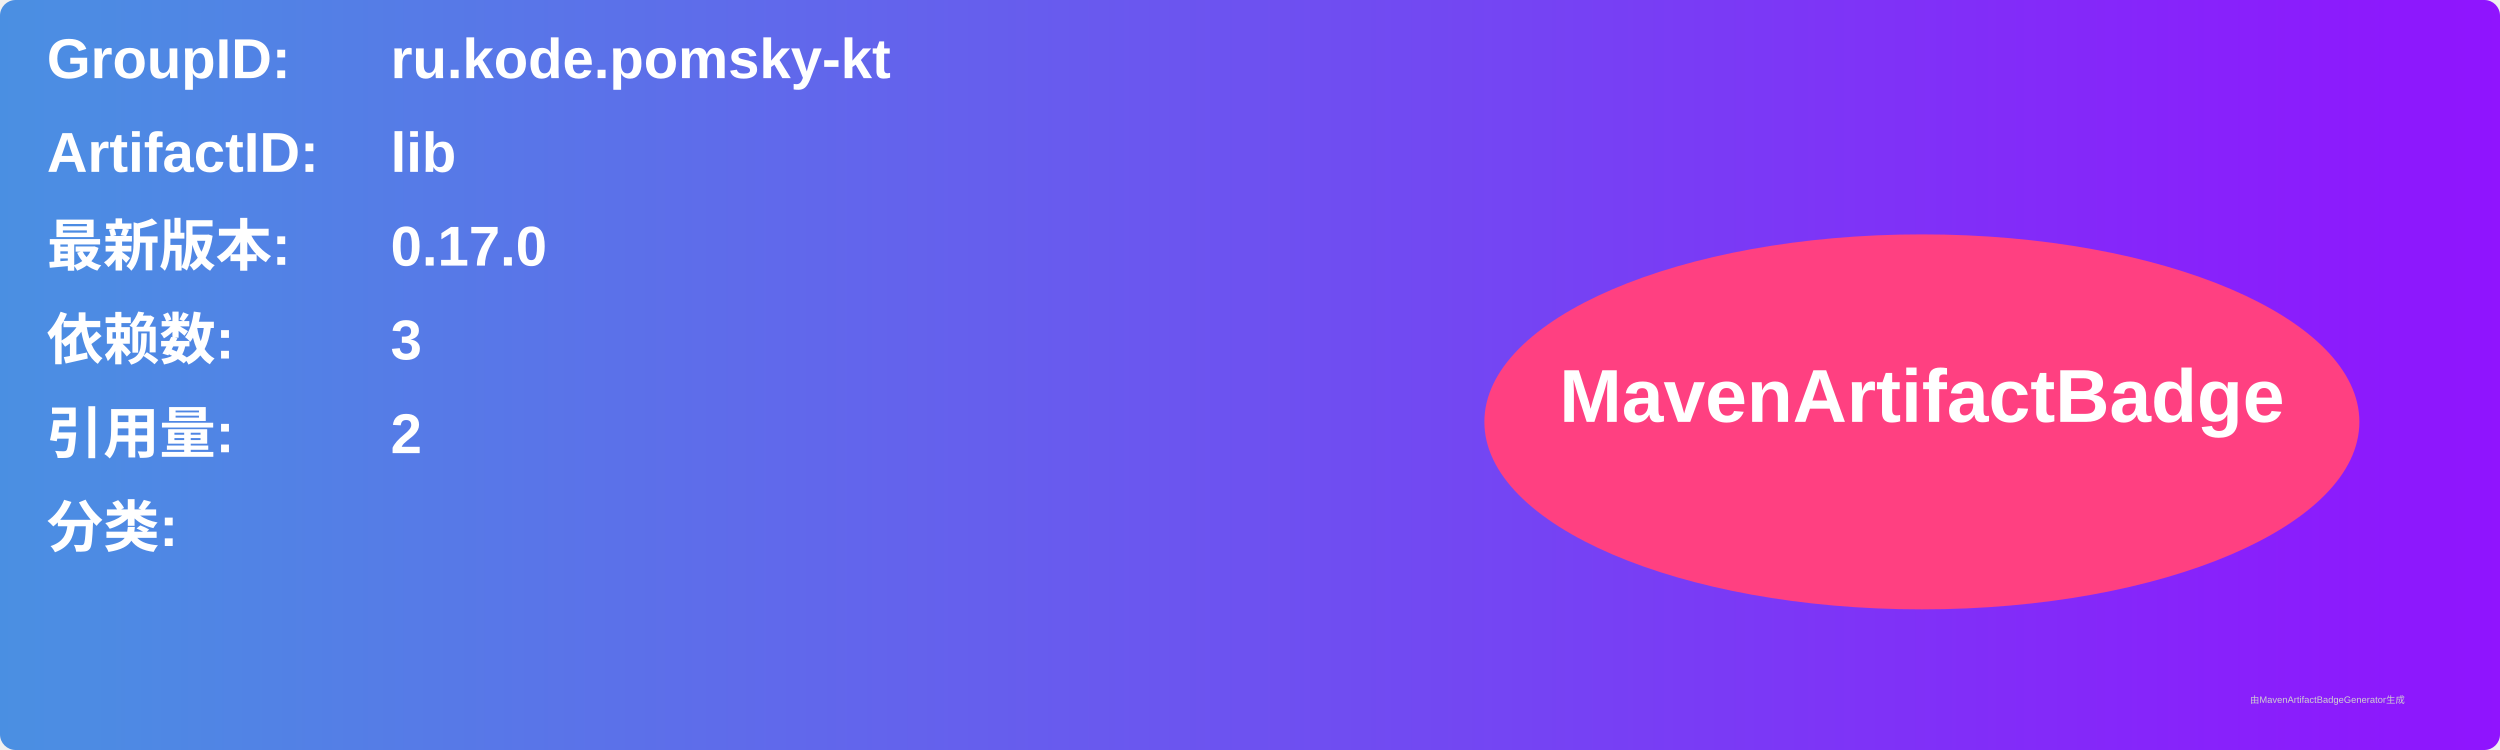
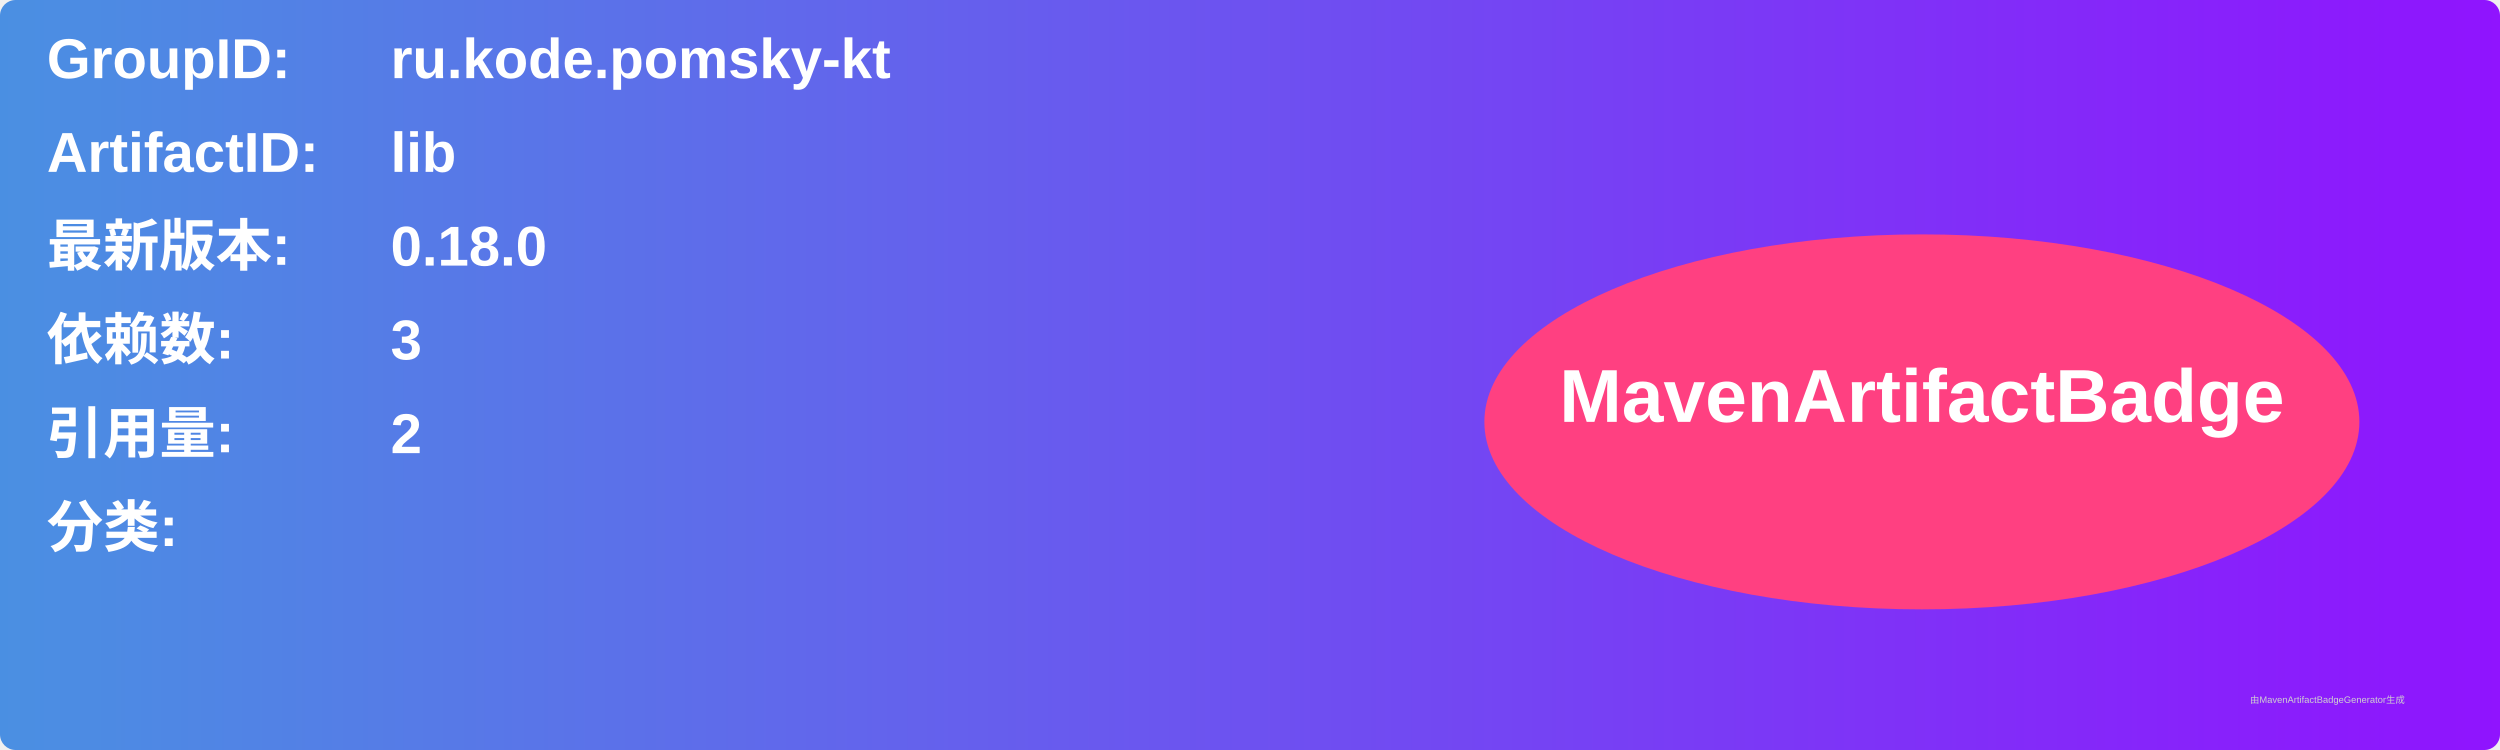
<svg xmlns="http://www.w3.org/2000/svg" width="800" height="240" viewBox="0 0 800 240">
  <linearGradient id="grad" x1="0%" y1="0%" x2="100%" y2="0%">
    <stop offset="0%" stop-color="#4a90e2" />
    <stop offset="100%" stop-color="#9013fe" />
  </linearGradient>
  <rect width="100%" height="100%" rx="5" ry="5" fill="url(#grad)" />
  <g transform="translate(15, 15)">
    <text x="0" y="10" font-family="Arial" font-size="18" fill="white" font-weight="bold" width="260">GroupID:</text>
    <text x="110" y="10" font-family="Arial" font-size="18" fill="white" font-weight="bold" width="460">ru.kode.pomsky-kt</text>
    <text x="0" y="40" font-family="Arial" font-size="18" fill="white" font-weight="bold" width="260">ArtifactID:</text>
    <text x="110" y="40" font-family="Arial" font-size="18" fill="white" font-weight="bold" width="460">lib</text>
    <text x="0" y="70" font-family="Arial" font-size="18" fill="white" font-weight="bold">最新版本:</text>
    <text x="110" y="70" font-family="Arial" font-size="18" fill="white" font-weight="bold">
-       <tspan font-weight="bold">0.17.0</tspan>
+       <tspan font-weight="bold">0.18.0</tspan>
    </text>
    <text x="0" y="100" font-family="Arial" font-size="18" fill="white" font-weight="bold">依赖数: </text>
    <text x="110" y="100" font-family="Arial" font-size="18" fill="white">
      <tspan font-weight="bold">3</tspan>
    </text>
    <text x="0" y="130" font-family="Arial" font-size="18" fill="white" font-weight="bold">引用量: </text>
    <text x="110" y="130" font-family="Arial" font-size="18" fill="white">
      <tspan font-weight="bold">2</tspan>
    </text>
    <text x="0" y="160" font-family="Arial" font-size="18" fill="white" font-weight="bold">分类:</text>
    <text x="10" y="190" font-family="Arial" font-size="10" fill="white">
      <tspan font-weight="bold" />
    </text>
    <ellipse cx="600" cy="120" rx="140" ry="60" fill="#ff4081" />
    <text x="600" y="120" text-anchor="middle" font-family="Arial" font-size="24" fill="white" font-weight="bold">MavenArtifactBadge</text>
  </g>
  <text x="720" y="225" font-family="Arial" font-size="3" fill="#d0d0d0">由MavenArtifactBadgeGenerator生成</text>
</svg>
